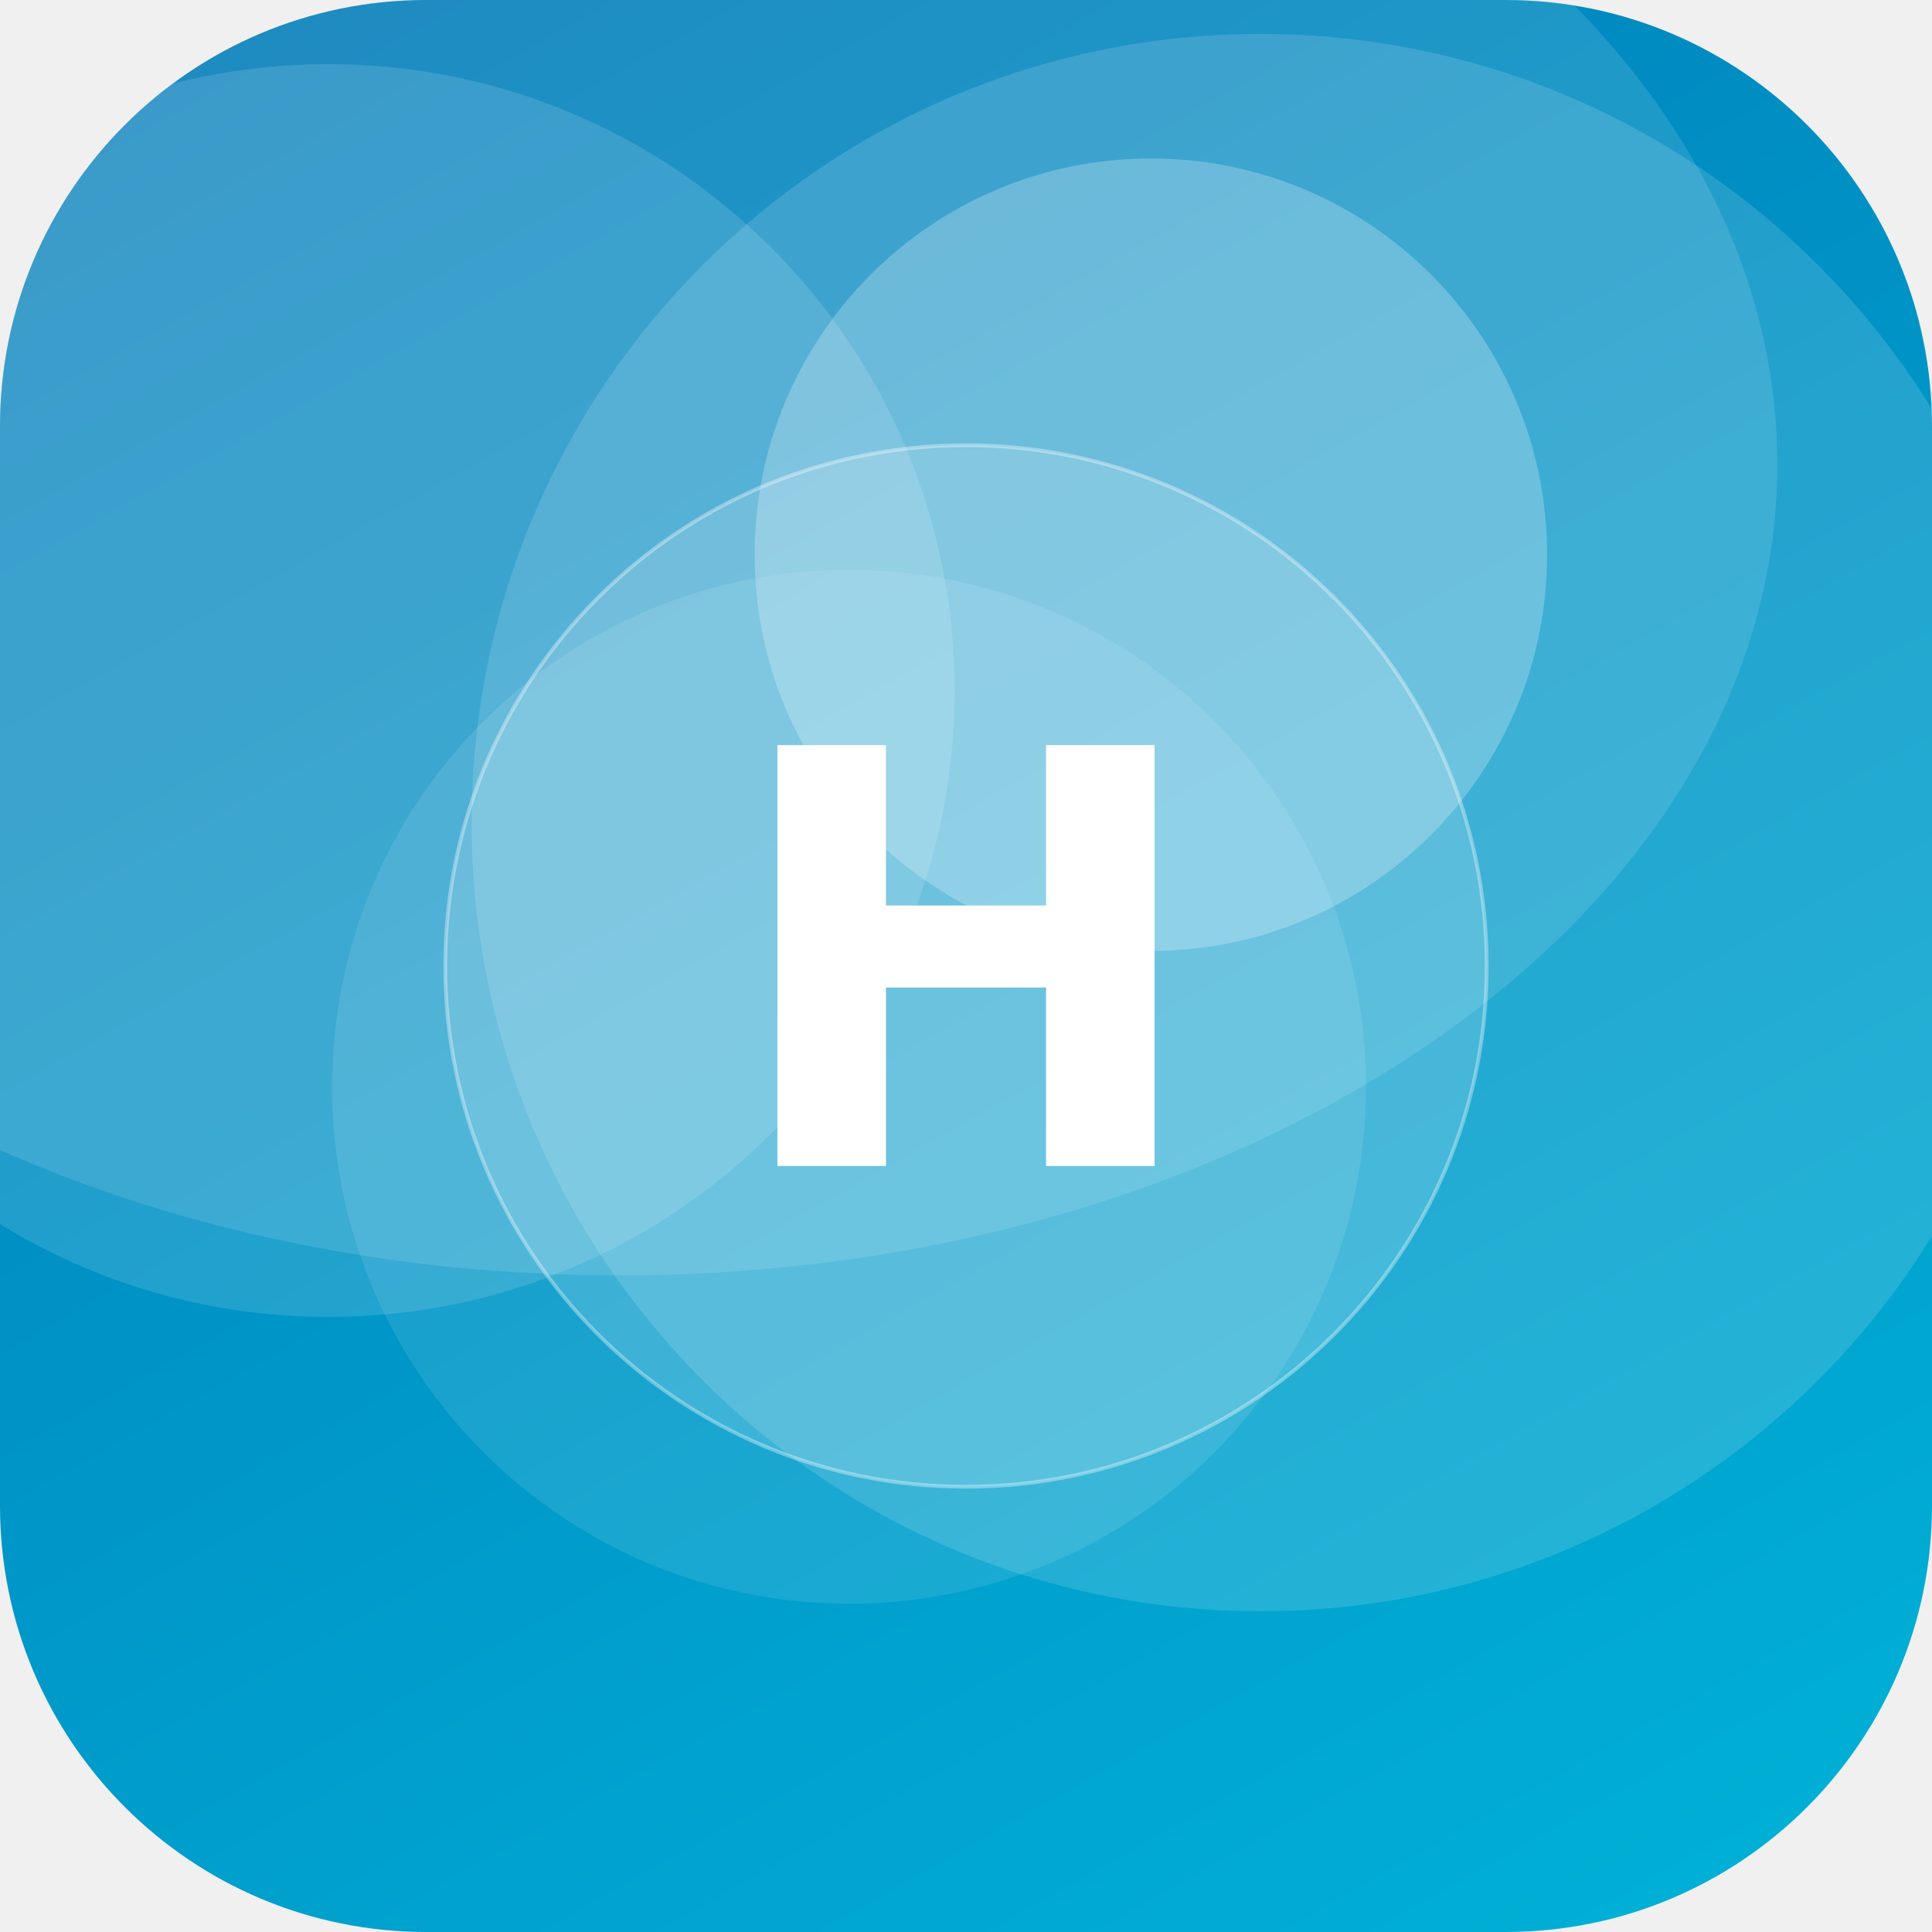
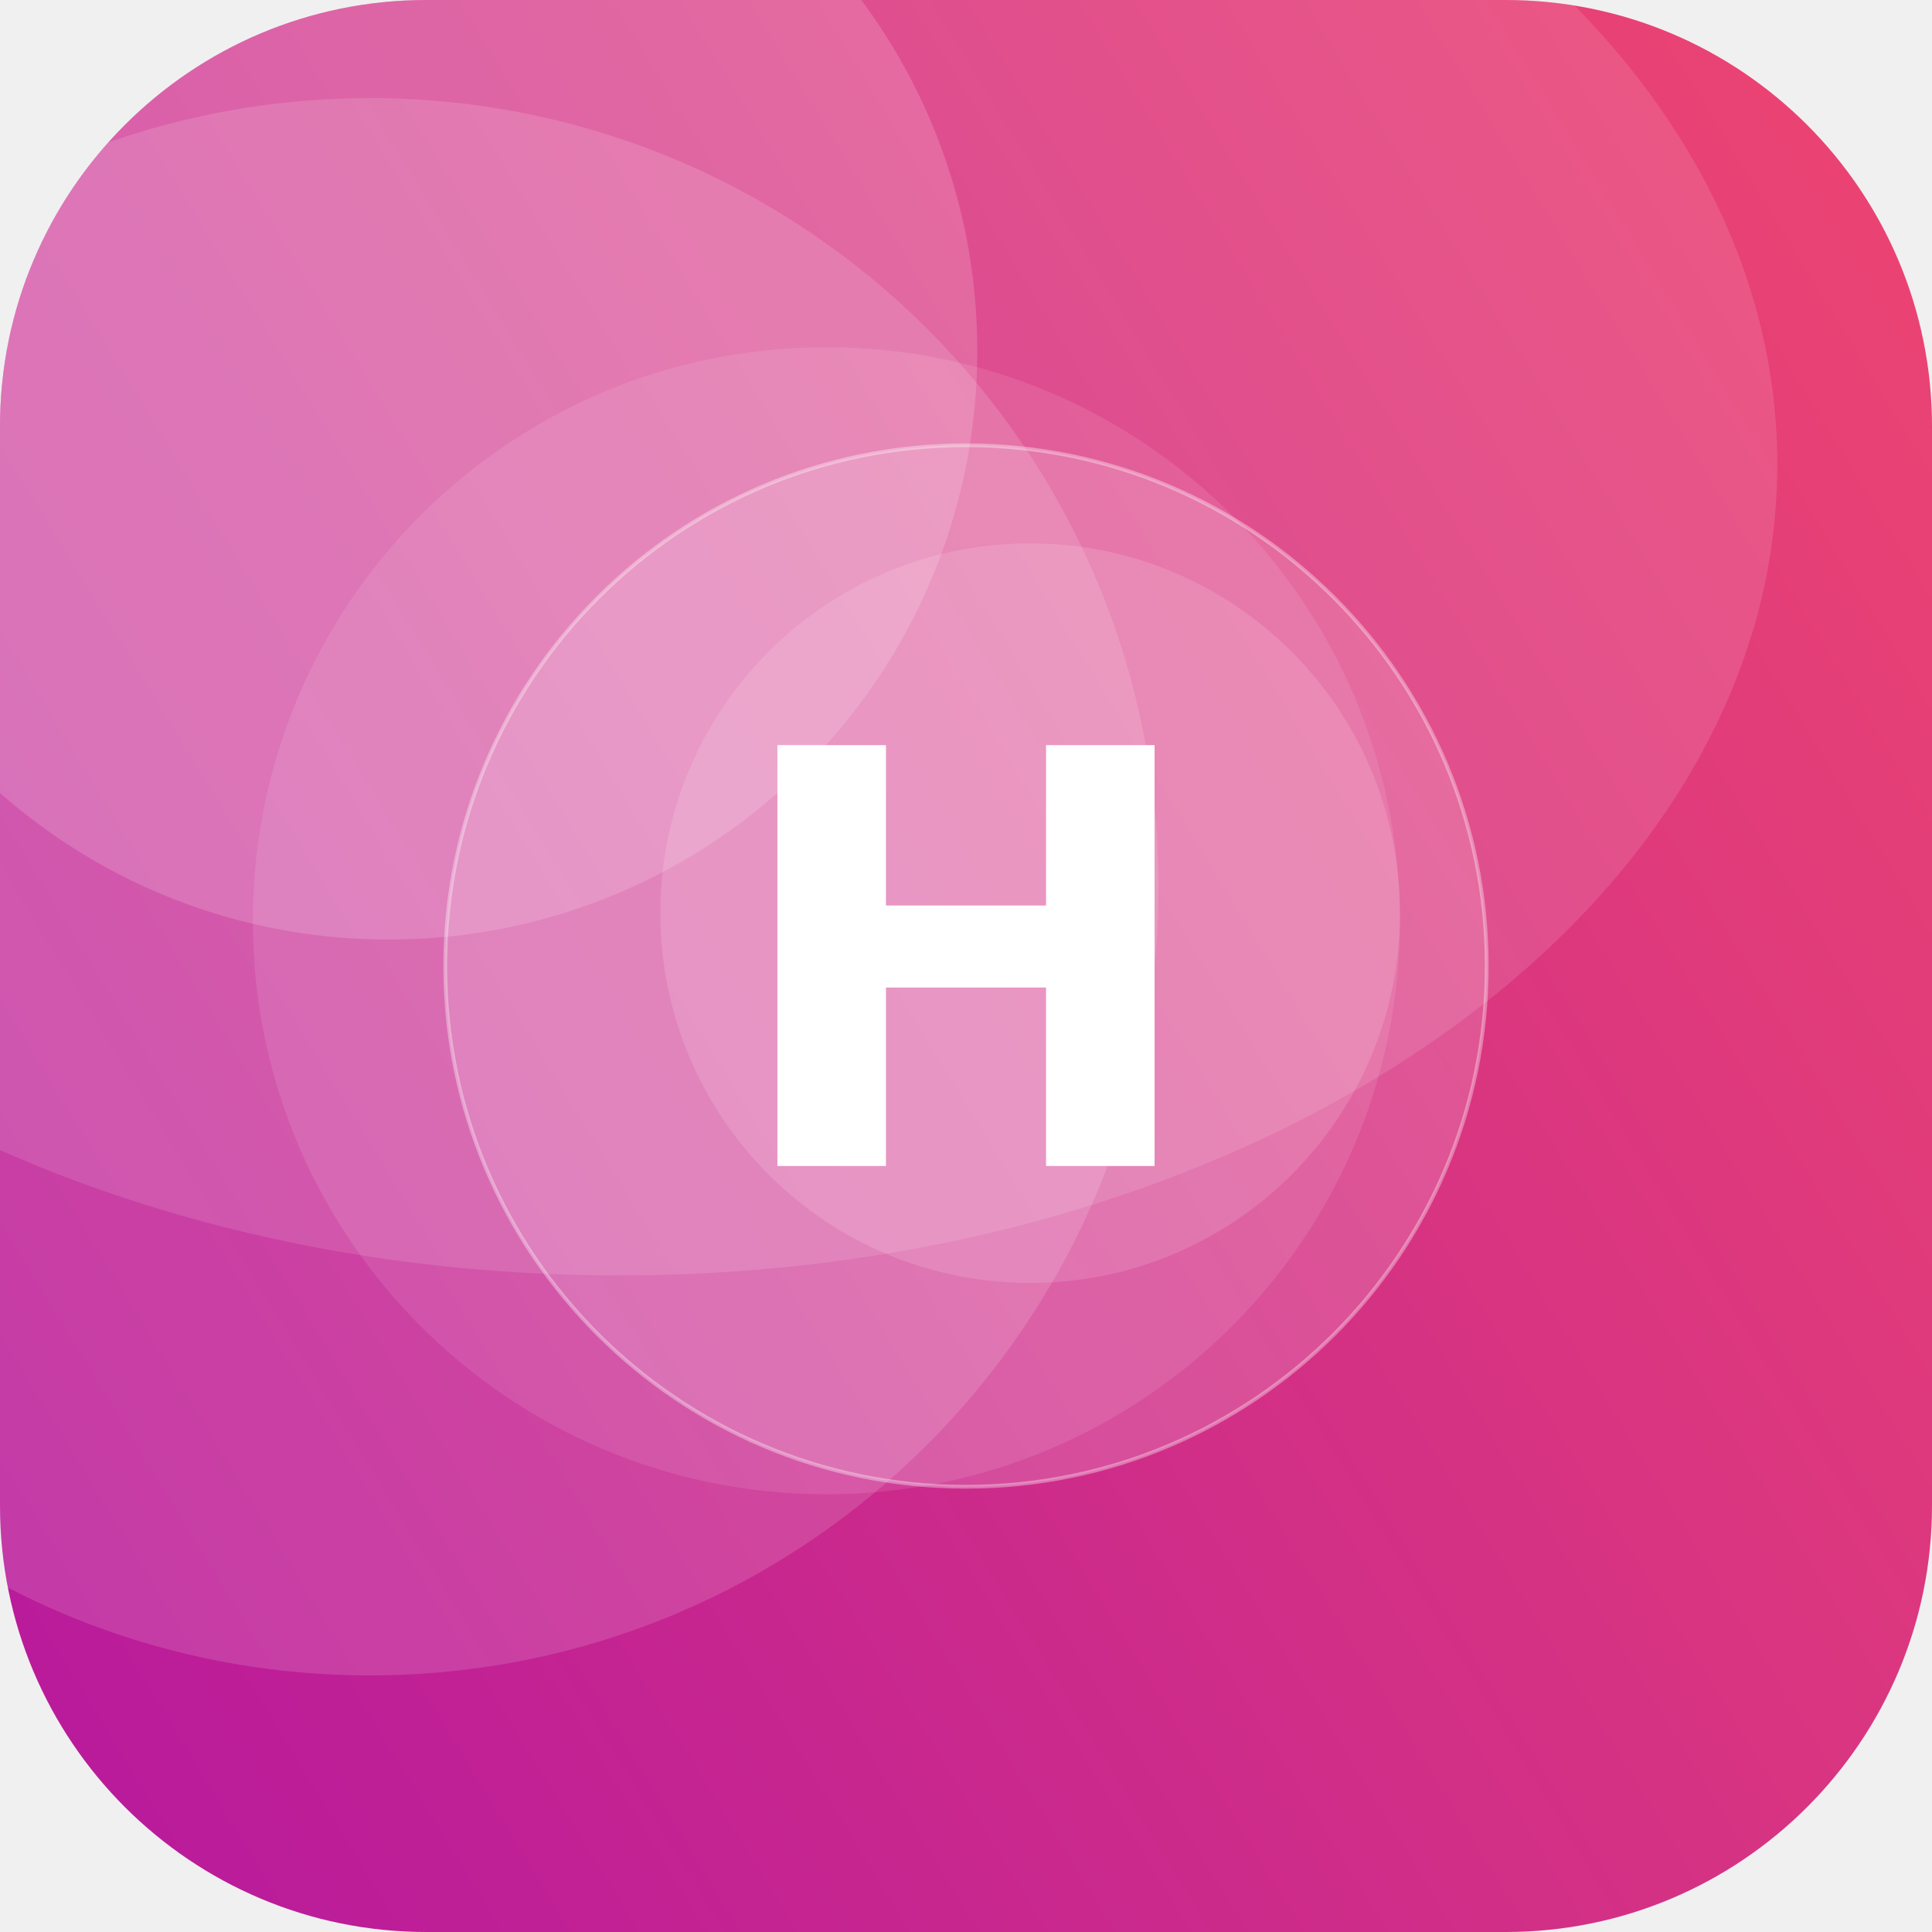
<svg xmlns="http://www.w3.org/2000/svg" width="512" height="512" viewBox="0 0 512 512">
  <defs>
-     <linearGradient id="g" x1="0" y1="0" x2="1" y2="1" gradientTransform="rotate(195 0.5 0.5)">
-       <stop offset="0" stop-color="#00B4D8" />
-       <stop offset="1" stop-color="#0077B6" />
+     <linearGradient id="g" x1="0" y1="0" x2="1" y2="1" gradientTransform="rotate(104 0.5 0.5)">
+       <stop offset="0" stop-color="#EF476F" />
+       <stop offset="1" stop-color="#B5179E" />
    </linearGradient>
    <clipPath id="c">
      <rect width="512" height="512" rx="113" />
    </clipPath>
  </defs>
  <g clip-path="url(#c)">
    <rect width="512" height="512" fill="url(#g)" />
-     <circle cx="334" cy="218" r="209" fill="#FFFFFF" fill-opacity="0.14" />
-     <circle cx="225" cy="288" r="137" fill="#FFFFFF" fill-opacity="0.10" />
-     <circle cx="305" cy="147" r="105" fill="#FFFFFF" fill-opacity="0.24" />
-     <circle cx="87" cy="183" r="166" fill="#FFFFFF" fill-opacity="0.13" />
+     <circle cx="219" cy="244" r="152" fill="#FFFFFF" fill-opacity="0.10" />
+     <circle cx="273" cy="242" r="98" fill="#FFFFFF" fill-opacity="0.13" />
+     <circle cx="98" cy="235" r="209" fill="#FFFFFF" fill-opacity="0.14" />
+     <circle cx="103" cy="93" r="156" fill="#FFFFFF" fill-opacity="0.16" />
    <ellipse cx="164" cy="123" rx="307" ry="215" fill="#FFFFFF" fill-opacity="0.12" />
    <circle cx="256" cy="256" r="138" fill="#FFFFFF" fill-opacity="0.16" stroke="#FFFFFF" stroke-opacity="0.35" />
    <text x="50%" y="50%" dy="53" text-anchor="middle" font-family="DejaVu Sans, Helvetica, Arial, sans-serif" font-weight="bold" font-size="153" fill="#FFFFFF">H</text>
  </g>
</svg>
